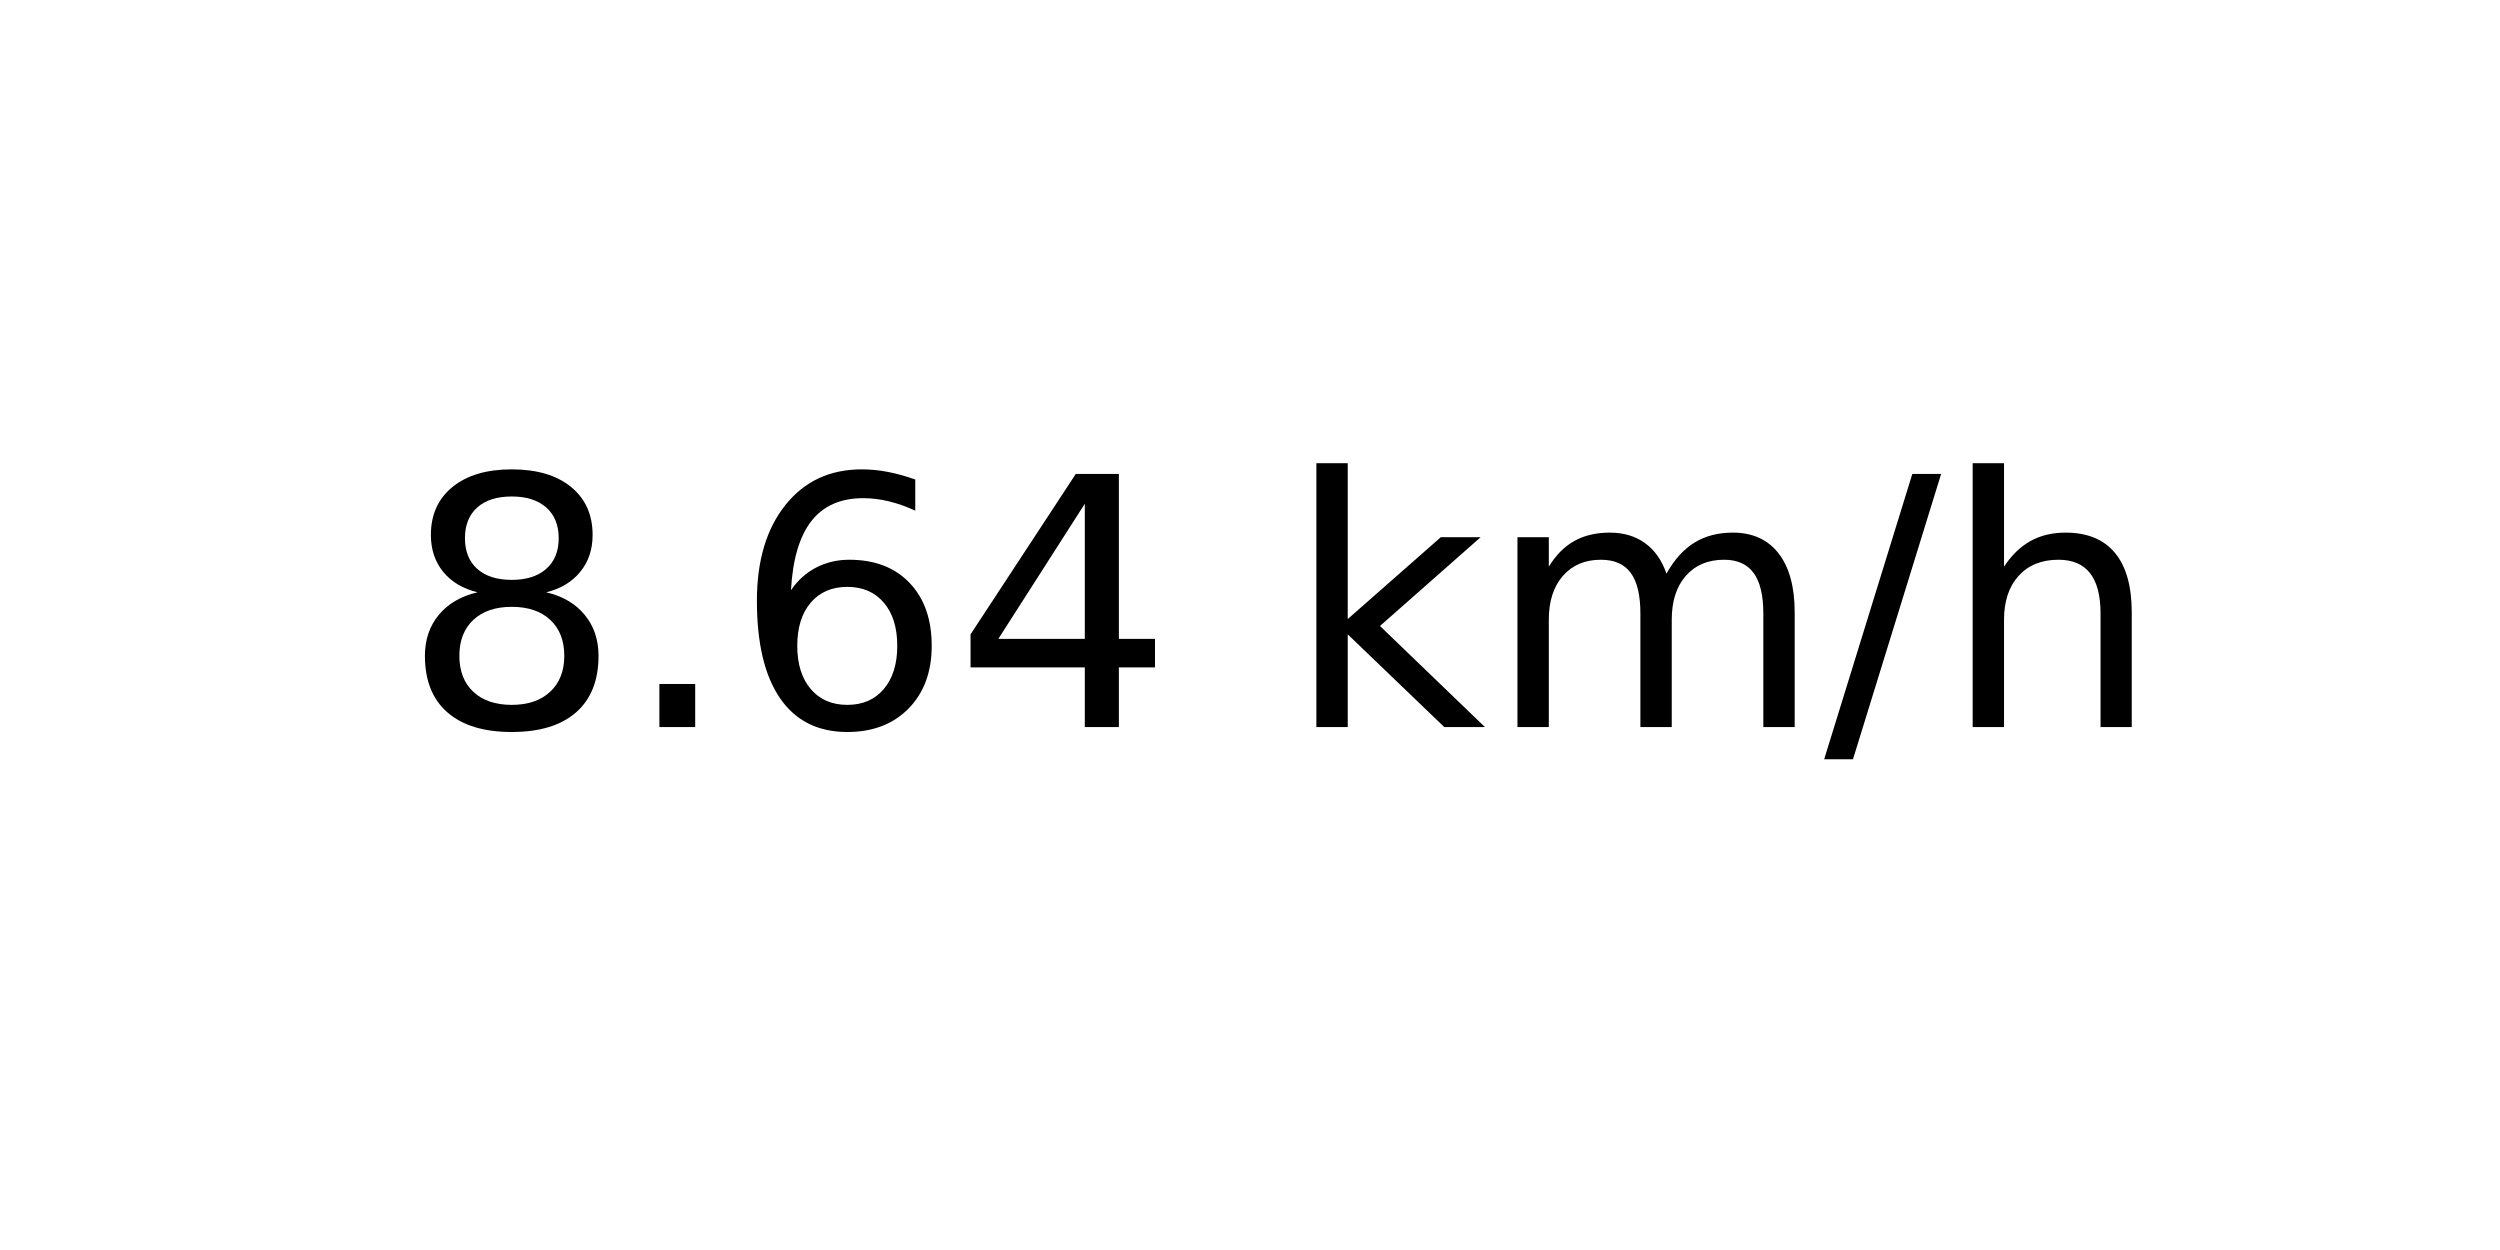
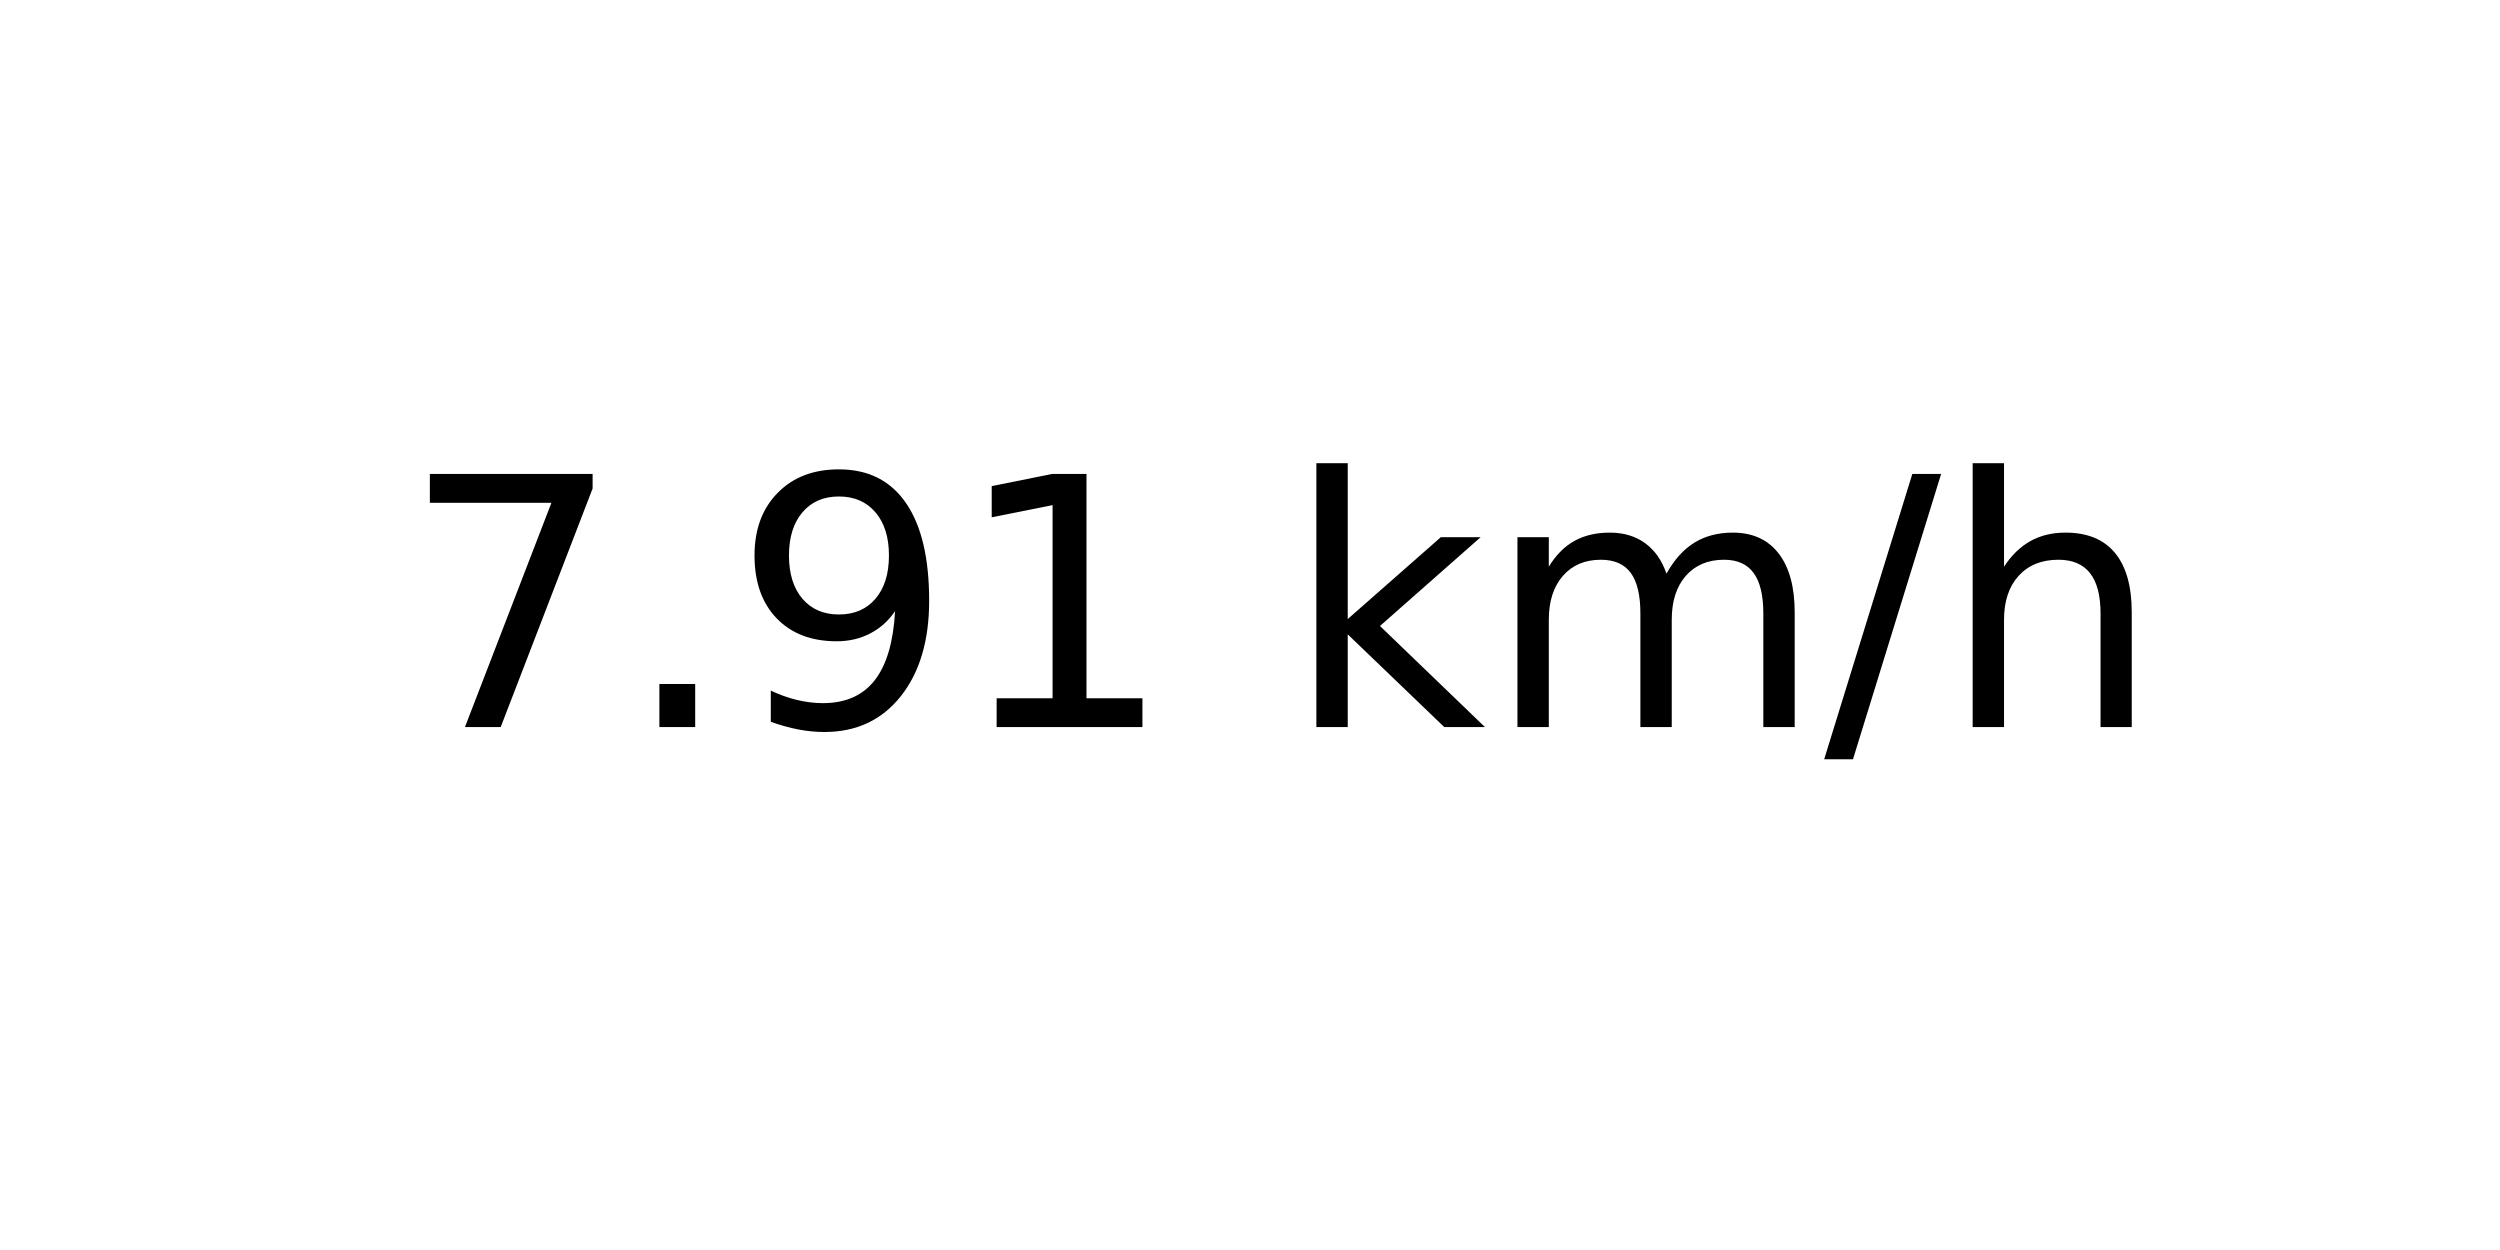
<svg xmlns="http://www.w3.org/2000/svg" xmlns:xlink="http://www.w3.org/1999/xlink" width="72pt" height="36pt" viewBox="0 0 72 36" version="1.1">
  <defs>
    <style type="text/css">*{stroke-linejoin: round; stroke-linecap: butt}</style>
  </defs>
  <g id="figure_1">
    <g id="axes_1">
      <g id="text_1">
        <g transform="translate(11.55937 20.93937) scale(0.1 -0.1)">
          <defs>
-             <path id="DejaVuSans-38" d="M 2034 2216  Q 1584 2216 1326 1975  Q 1069 1734 1069 1313  Q 1069 891 1326 650  Q 1584 409 2034 409  Q 2484 409 2743 651  Q 3003 894 3003 1313  Q 3003 1734 2745 1975  Q 2488 2216 2034 2216  z M 1403 2484  Q 997 2584 770 2862  Q 544 3141 544 3541  Q 544 4100 942 4425  Q 1341 4750 2034 4750  Q 2731 4750 3128 4425  Q 3525 4100 3525 3541  Q 3525 3141 3298 2862  Q 3072 2584 2669 2484  Q 3125 2378 3379 2068  Q 3634 1759 3634 1313  Q 3634 634 3220 271  Q 2806 -91 2034 -91  Q 1263 -91 848 271  Q 434 634 434 1313  Q 434 1759 690 2068  Q 947 2378 1403 2484  z M 1172 3481  Q 1172 3119 1398 2916  Q 1625 2713 2034 2713  Q 2441 2713 2670 2916  Q 2900 3119 2900 3481  Q 2900 3844 2670 4047  Q 2441 4250 2034 4250  Q 1625 4250 1398 4047  Q 1172 3844 1172 3481  z " transform="scale(0.015625)" />
+             <path id="DejaVuSans-37" d="M 525 4666  L 3525 4666  L 3525 4397  L 1831 0  L 1172 0  L 2766 4134  L 525 4134  L 525 4666  z " transform="scale(0.015625)" />
            <path id="DejaVuSans-2e" d="M 684 794  L 1344 794  L 1344 0  L 684 0  L 684 794  z " transform="scale(0.015625)" />
-             <path id="DejaVuSans-36" d="M 2113 2584  Q 1688 2584 1439 2293  Q 1191 2003 1191 1497  Q 1191 994 1439 701  Q 1688 409 2113 409  Q 2538 409 2786 701  Q 3034 994 3034 1497  Q 3034 2003 2786 2293  Q 2538 2584 2113 2584  z M 3366 4563  L 3366 3988  Q 3128 4100 2886 4159  Q 2644 4219 2406 4219  Q 1781 4219 1451 3797  Q 1122 3375 1075 2522  Q 1259 2794 1537 2939  Q 1816 3084 2150 3084  Q 2853 3084 3261 2657  Q 3669 2231 3669 1497  Q 3669 778 3244 343  Q 2819 -91 2113 -91  Q 1303 -91 875 529  Q 447 1150 447 2328  Q 447 3434 972 4092  Q 1497 4750 2381 4750  Q 2619 4750 2861 4703  Q 3103 4656 3366 4563  z " transform="scale(0.015625)" />
-             <path id="DejaVuSans-34" d="M 2419 4116  L 825 1625  L 2419 1625  L 2419 4116  z M 2253 4666  L 3047 4666  L 3047 1625  L 3713 1625  L 3713 1100  L 3047 1100  L 3047 0  L 2419 0  L 2419 1100  L 313 1100  L 313 1709  L 2253 4666  z " transform="scale(0.015625)" />
+             <path id="DejaVuSans-39" d="M 703 97  L 703 672  Q 941 559 1184 500  Q 1428 441 1663 441  Q 2288 441 2617 861  Q 2947 1281 2994 2138  Q 2813 1869 2534 1725  Q 2256 1581 1919 1581  Q 1219 1581 811 2004  Q 403 2428 403 3163  Q 403 3881 828 4315  Q 1253 4750 1959 4750  Q 2769 4750 3195 4129  Q 3622 3509 3622 2328  Q 3622 1225 3098 567  Q 2575 -91 1691 -91  Q 1453 -91 1209 -44  Q 966 3 703 97  z M 1959 2075  Q 2384 2075 2632 2365  Q 2881 2656 2881 3163  Q 2881 3666 2632 3958  Q 2384 4250 1959 4250  Q 1534 4250 1286 3958  Q 1038 3666 1038 3163  Q 1038 2656 1286 2365  Q 1534 2075 1959 2075  z " transform="scale(0.015625)" />
+             <path id="DejaVuSans-31" d="M 794 531  L 1825 531  L 1825 4091  L 703 3866  L 703 4441  L 1819 4666  L 2450 4666  L 2450 531  L 3481 531  L 3481 0  L 794 0  L 794 531  z " transform="scale(0.015625)" />
            <path id="DejaVuSans-20" transform="scale(0.015625)" />
            <path id="DejaVuSans-6b" d="M 581 4863  L 1159 4863  L 1159 1991  L 2875 3500  L 3609 3500  L 1753 1863  L 3688 0  L 2938 0  L 1159 1709  L 1159 0  L 581 0  L 581 4863  z " transform="scale(0.015625)" />
            <path id="DejaVuSans-6d" d="M 3328 2828  Q 3544 3216 3844 3400  Q 4144 3584 4550 3584  Q 5097 3584 5394 3201  Q 5691 2819 5691 2113  L 5691 0  L 5113 0  L 5113 2094  Q 5113 2597 4934 2840  Q 4756 3084 4391 3084  Q 3944 3084 3684 2787  Q 3425 2491 3425 1978  L 3425 0  L 2847 0  L 2847 2094  Q 2847 2600 2669 2842  Q 2491 3084 2119 3084  Q 1678 3084 1418 2786  Q 1159 2488 1159 1978  L 1159 0  L 581 0  L 581 3500  L 1159 3500  L 1159 2956  Q 1356 3278 1631 3431  Q 1906 3584 2284 3584  Q 2666 3584 2933 3390  Q 3200 3197 3328 2828  z " transform="scale(0.015625)" />
            <path id="DejaVuSans-2f" d="M 1625 4666  L 2156 4666  L 531 -594  L 0 -594  L 1625 4666  z " transform="scale(0.015625)" />
            <path id="DejaVuSans-68" d="M 3513 2113  L 3513 0  L 2938 0  L 2938 2094  Q 2938 2591 2744 2837  Q 2550 3084 2163 3084  Q 1697 3084 1428 2787  Q 1159 2491 1159 1978  L 1159 0  L 581 0  L 581 4863  L 1159 4863  L 1159 2956  Q 1366 3272 1645 3428  Q 1925 3584 2291 3584  Q 2894 3584 3203 3211  Q 3513 2838 3513 2113  z " transform="scale(0.015625)" />
          </defs>
-           <use xlink:href="#DejaVuSans-38" />
+           <use xlink:href="#DejaVuSans-37" />
          <use xlink:href="#DejaVuSans-2e" x="63.623" />
-           <use xlink:href="#DejaVuSans-36" x="95.41" />
-           <use xlink:href="#DejaVuSans-34" x="159.033" />
+           <use xlink:href="#DejaVuSans-39" x="95.41" />
+           <use xlink:href="#DejaVuSans-31" x="159.033" />
          <use xlink:href="#DejaVuSans-20" x="222.656" />
          <use xlink:href="#DejaVuSans-6b" x="254.443" />
          <use xlink:href="#DejaVuSans-6d" x="312.354" />
          <use xlink:href="#DejaVuSans-2f" x="409.766" />
          <use xlink:href="#DejaVuSans-68" x="443.457" />
        </g>
      </g>
    </g>
  </g>
</svg>
